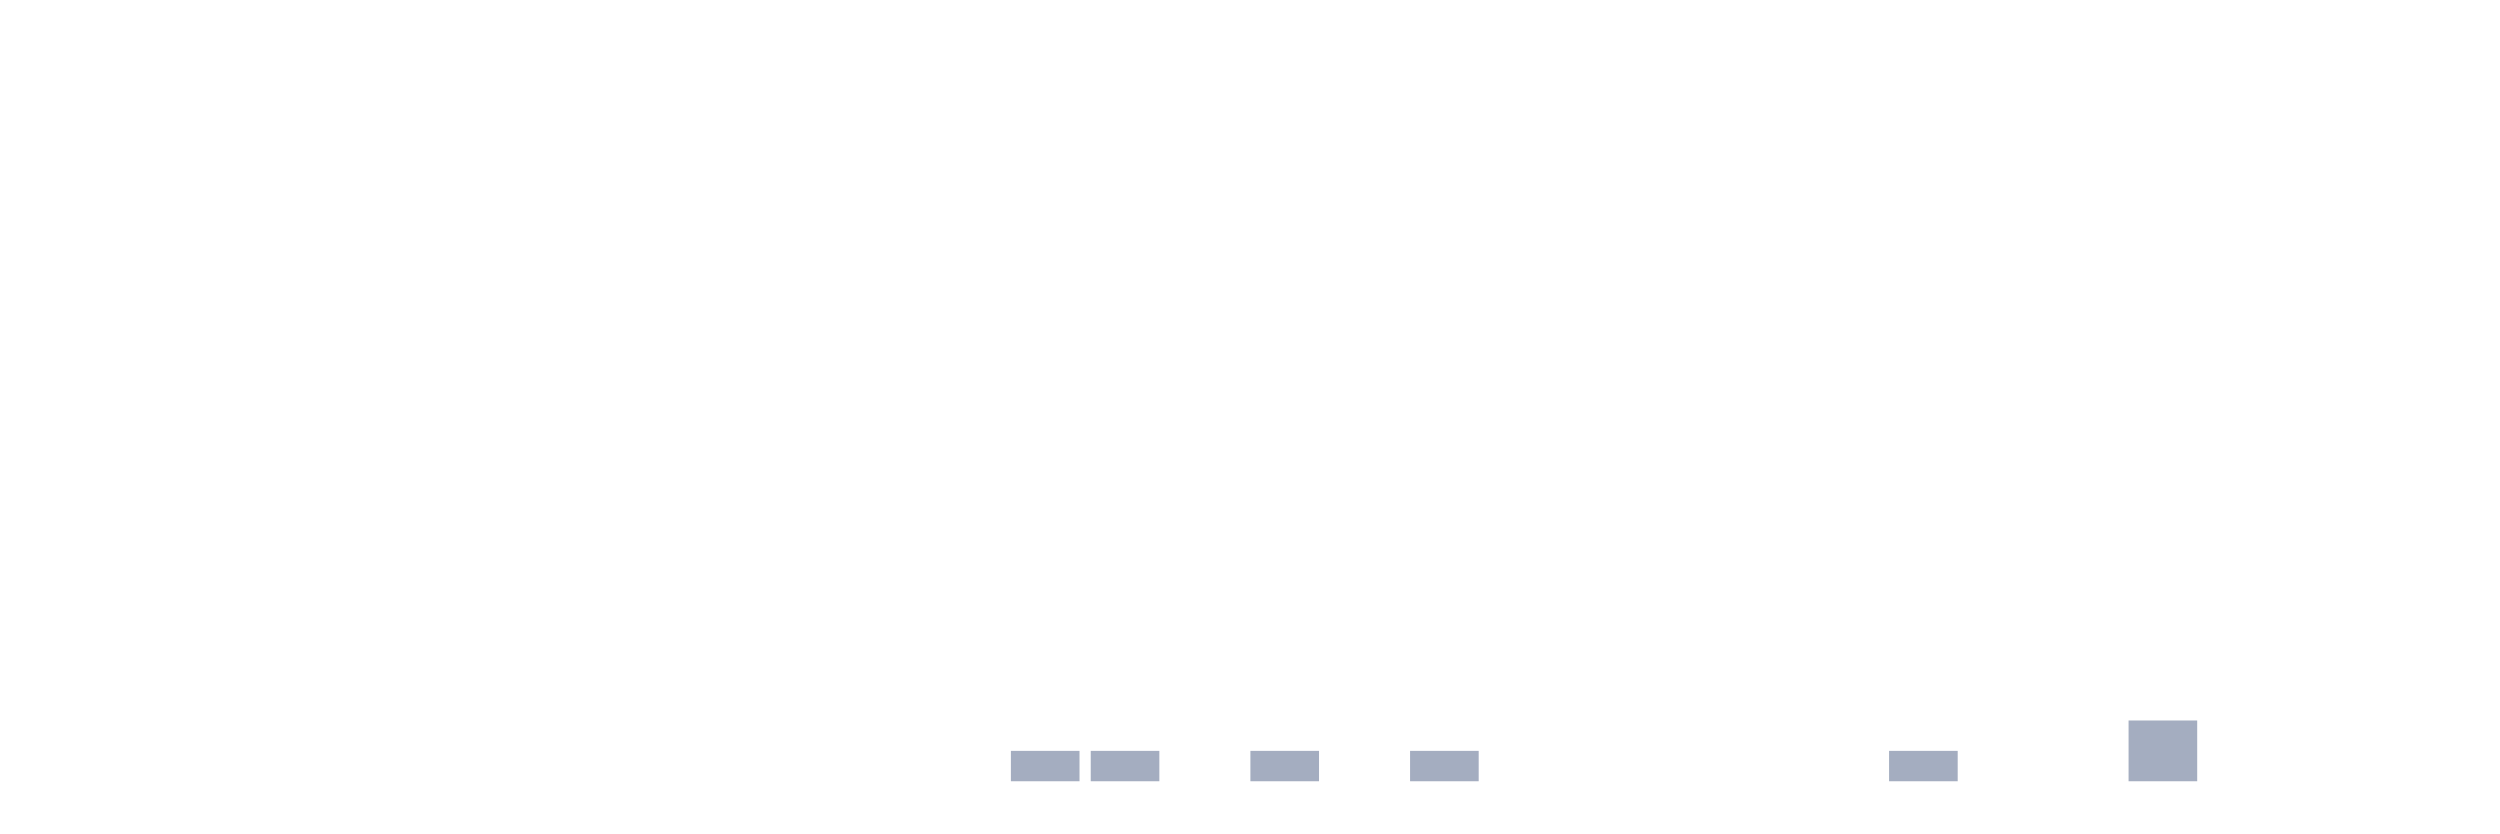
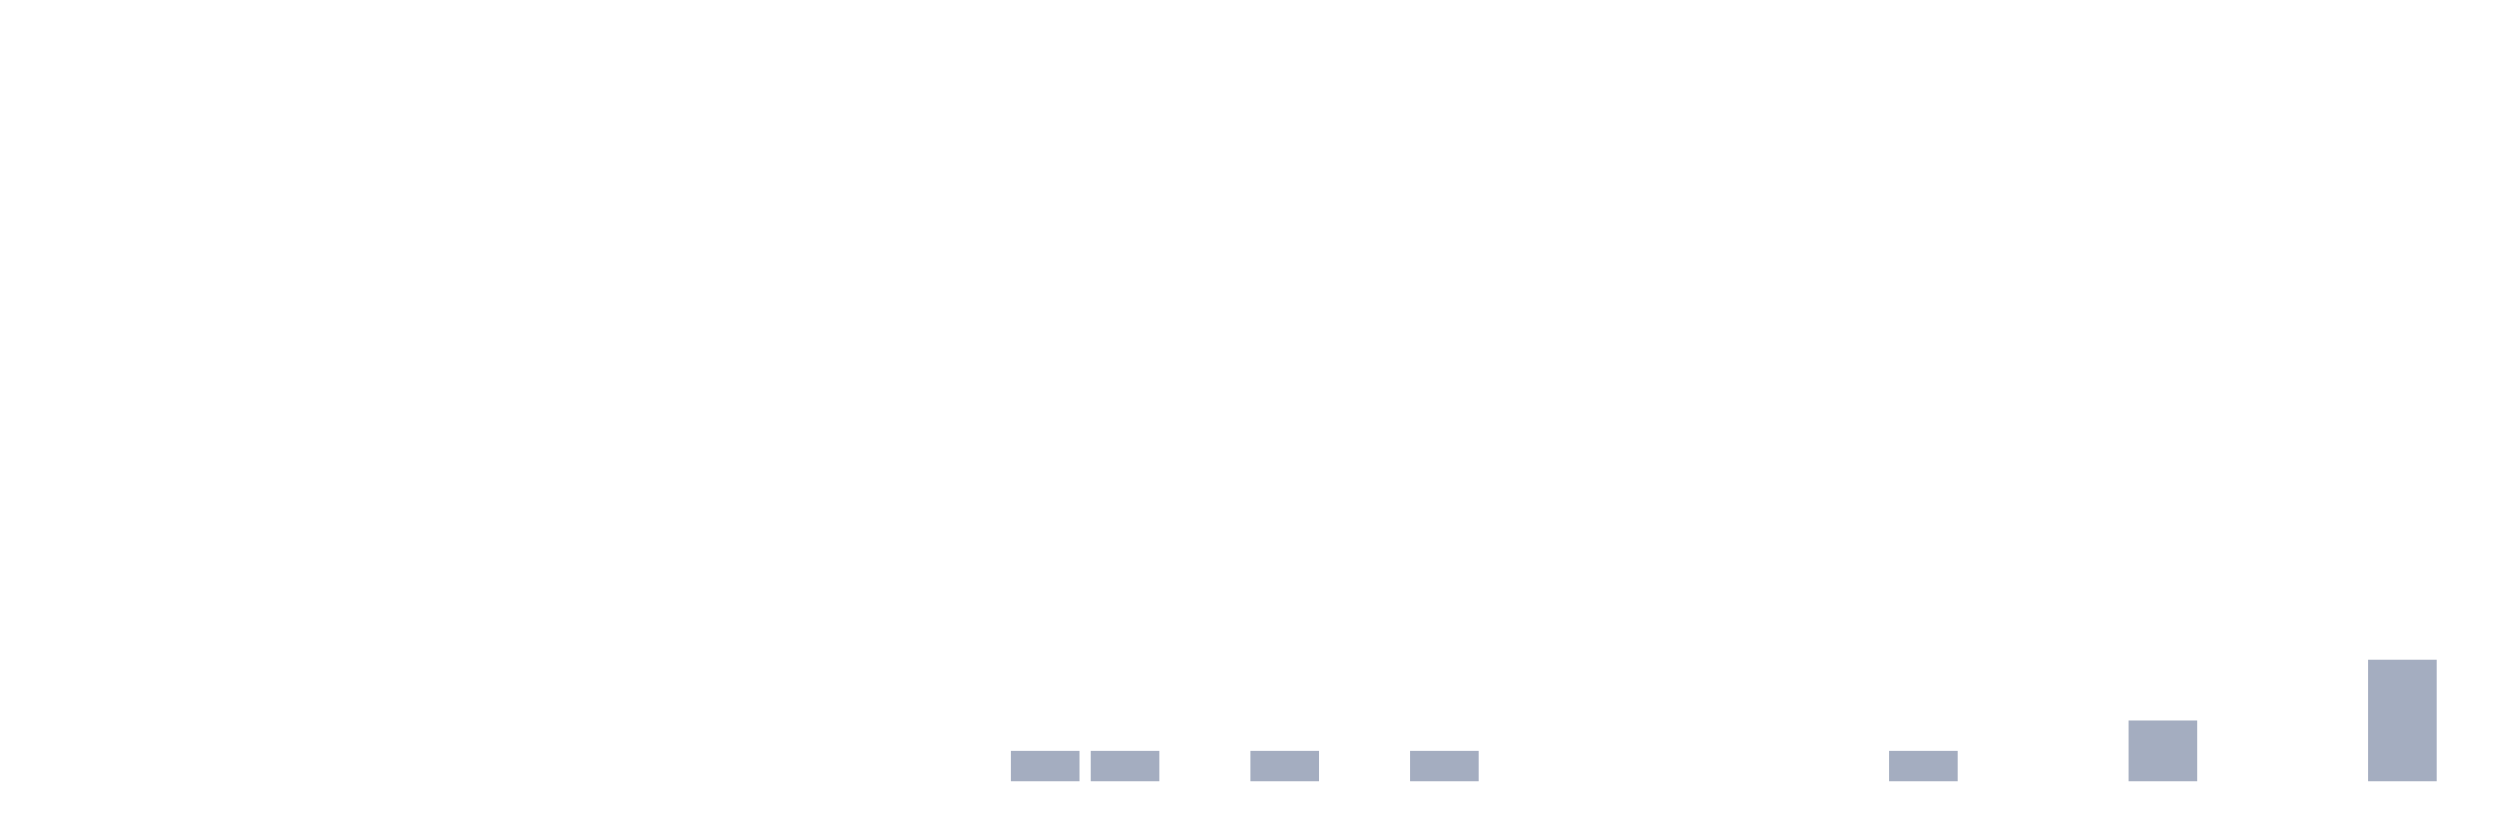
<svg xmlns="http://www.w3.org/2000/svg" viewBox="0 0 480 160">
  <g transform="translate(10,10)">
    <rect class="bar" x="0.153" width="13.175" y="140" height="0" fill="rgb(164,173,192)" />
    <rect class="bar" x="15.482" width="13.175" y="140" height="0" fill="rgb(164,173,192)" />
    <rect class="bar" x="30.81" width="13.175" y="140" height="0" fill="rgb(164,173,192)" />
    <rect class="bar" x="46.138" width="13.175" y="140" height="0" fill="rgb(164,173,192)" />
    <rect class="bar" x="61.466" width="13.175" y="140" height="0" fill="rgb(164,173,192)" />
    <rect class="bar" x="76.794" width="13.175" y="140" height="0" fill="rgb(164,173,192)" />
    <rect class="bar" x="92.123" width="13.175" y="140" height="0" fill="rgb(164,173,192)" />
    <rect class="bar" x="107.451" width="13.175" y="140" height="0" fill="rgb(164,173,192)" />
    <rect class="bar" x="122.779" width="13.175" y="140" height="0" fill="rgb(164,173,192)" />
    <rect class="bar" x="138.107" width="13.175" y="140" height="0" fill="rgb(164,173,192)" />
    <rect class="bar" x="153.436" width="13.175" y="140" height="0" fill="rgb(164,173,192)" />
    <rect class="bar" x="168.764" width="13.175" y="140" height="0" fill="rgb(164,173,192)" />
    <rect class="bar" x="184.092" width="13.175" y="134.167" height="5.833" fill="rgb(164,173,192)" />
    <rect class="bar" x="199.42" width="13.175" y="134.167" height="5.833" fill="rgb(164,173,192)" />
    <rect class="bar" x="214.748" width="13.175" y="140" height="0" fill="rgb(164,173,192)" />
    <rect class="bar" x="230.077" width="13.175" y="134.167" height="5.833" fill="rgb(164,173,192)" />
    <rect class="bar" x="245.405" width="13.175" y="140" height="0" fill="rgb(164,173,192)" />
    <rect class="bar" x="260.733" width="13.175" y="134.167" height="5.833" fill="rgb(164,173,192)" />
    <rect class="bar" x="276.061" width="13.175" y="140" height="0" fill="rgb(164,173,192)" />
    <rect class="bar" x="291.39" width="13.175" y="140" height="0" fill="rgb(164,173,192)" />
    <rect class="bar" x="306.718" width="13.175" y="140" height="0" fill="rgb(164,173,192)" />
    <rect class="bar" x="322.046" width="13.175" y="140" height="0" fill="rgb(164,173,192)" />
    <rect class="bar" x="337.374" width="13.175" y="140" height="0" fill="rgb(164,173,192)" />
    <rect class="bar" x="352.702" width="13.175" y="134.167" height="5.833" fill="rgb(164,173,192)" />
    <rect class="bar" x="368.031" width="13.175" y="140" height="0" fill="rgb(164,173,192)" />
    <rect class="bar" x="383.359" width="13.175" y="140" height="0" fill="rgb(164,173,192)" />
    <rect class="bar" x="398.687" width="13.175" y="128.333" height="11.667" fill="rgb(164,173,192)" />
    <rect class="bar" x="414.015" width="13.175" y="140" height="0" fill="rgb(164,173,192)" />
    <rect class="bar" x="429.344" width="13.175" y="140" height="0" fill="rgb(164,173,192)" />
-     <rect class="bar" x="444.672" width="13.175" y="140" height="0" fill="rgb(164,173,192)" />
+     <rect class="bar" x="444.672" width="13.175" y="116.667" height="23.333" fill="rgb(164,173,192)" />
  </g>
</svg>
